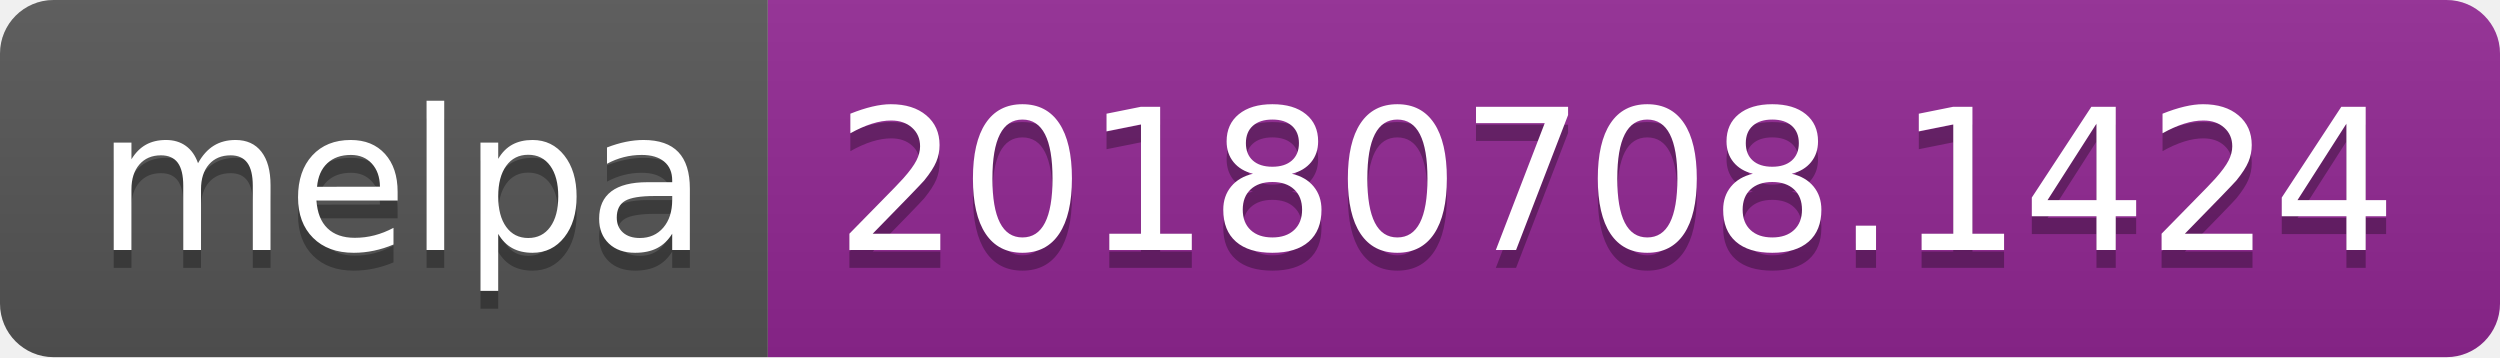
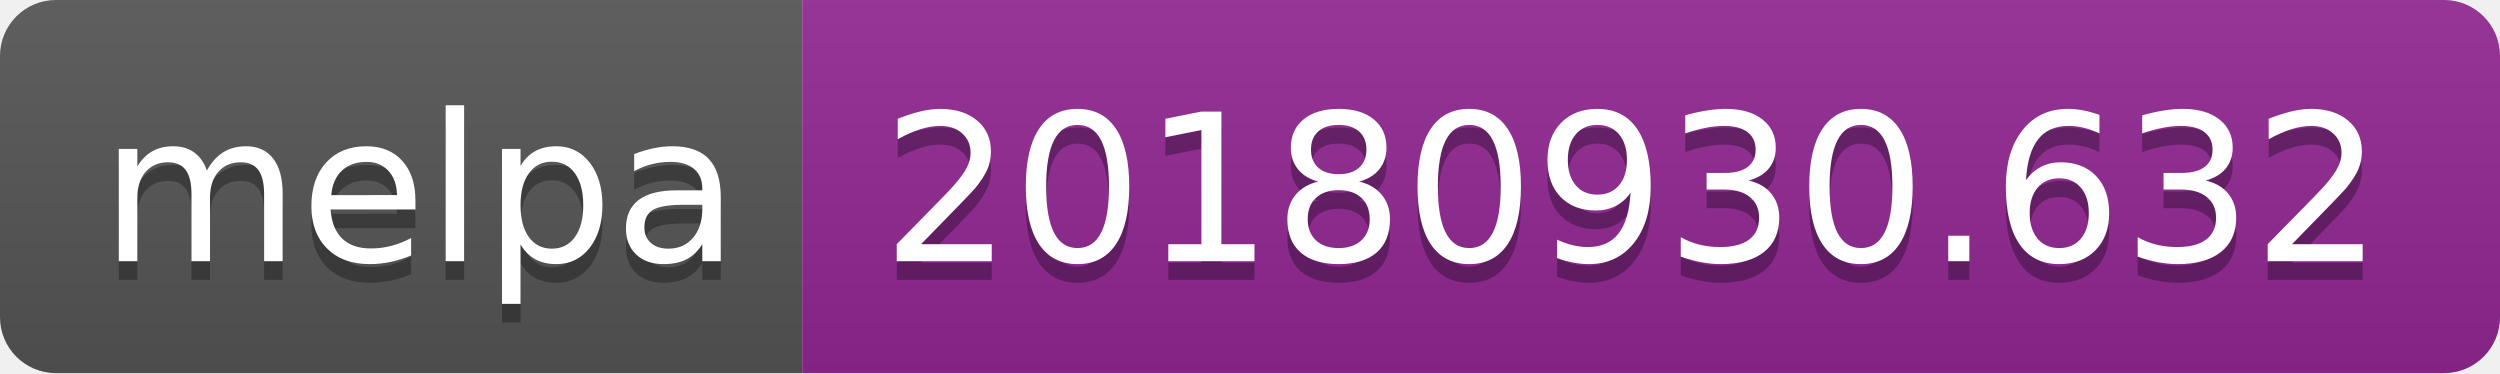
- <svg xmlns="http://www.w3.org/2000/svg" width="140" height="20">
+ <svg xmlns="http://www.w3.org/2000/svg" width="134" height="20">
  <linearGradient id="b" x2="0" y2="100%">
    <stop offset="0" stop-color="#bbb" stop-opacity=".1" />
    <stop offset="1" stop-opacity=".1" />
  </linearGradient>
  <clipPath id="a">
-     <rect width="140" height="20" rx="3" fill="#fff" />
+     <rect width="134" height="20" rx="3" fill="#fff" />
  </clipPath>
  <g clip-path="url(#a)">
    <path fill="#555" d="M0 0h43v20H0z" />
-     <path fill="#922793" d="M43 0h97v20H43z" />
-     <path fill="url(#b)" d="M0 0h140v20H0z" />
+     <path fill="#922793" d="M43 0h91v20H43z" />
+     <path fill="url(#b)" d="M0 0h134v20H0z" />
  </g>
  <g fill="#fff" text-anchor="middle" font-family="DejaVu Sans,Verdana,Geneva,sans-serif" font-size="110">
    <text x="225" y="150" fill="#010101" fill-opacity=".3" transform="scale(.1)" textLength="330">melpa</text>
    <text x="225" y="140" transform="scale(.1)" textLength="330">melpa</text>
-     <text x="905" y="150" fill="#010101" fill-opacity=".3" transform="scale(.1)" textLength="870">20180708.1424</text>
-     <text x="905" y="140" transform="scale(.1)" textLength="870">20180708.1424</text>
+     <text x="875" y="150" fill="#010101" fill-opacity=".3" transform="scale(.1)" textLength="810">20180930.632</text>
+     <text x="875" y="140" transform="scale(.1)" textLength="810">20180930.632</text>
  </g>
</svg>
